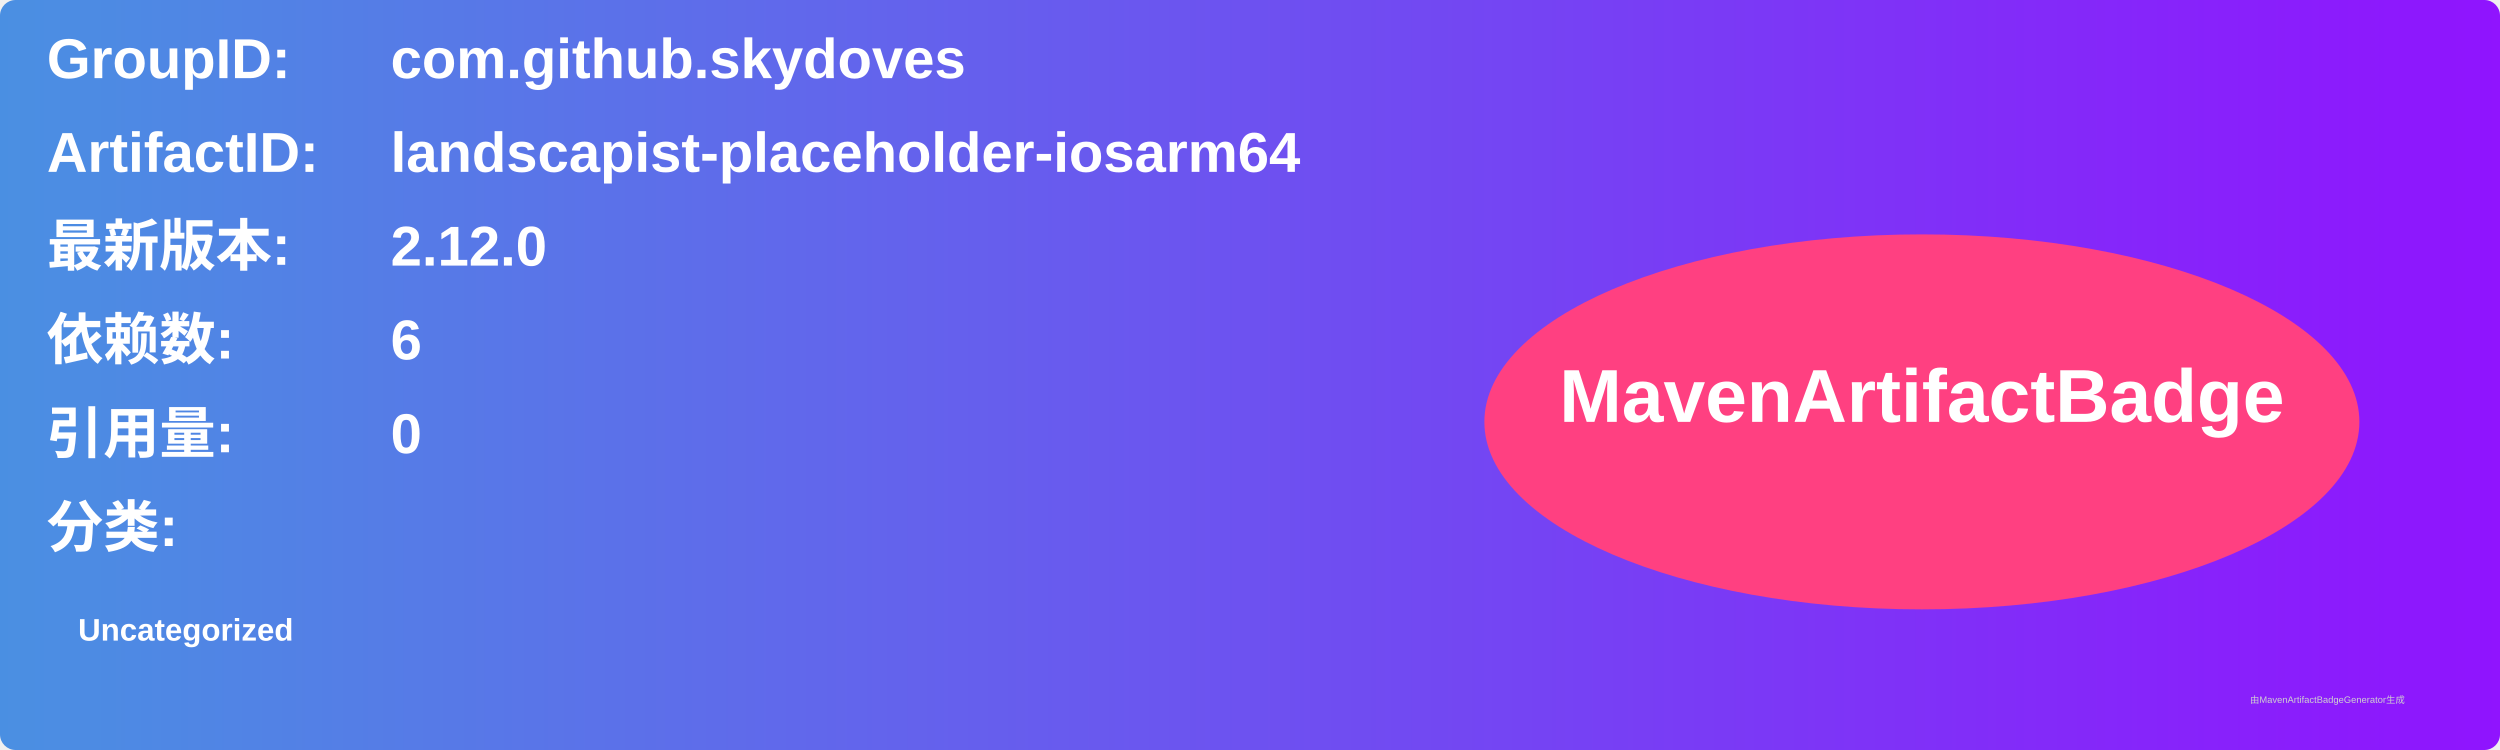
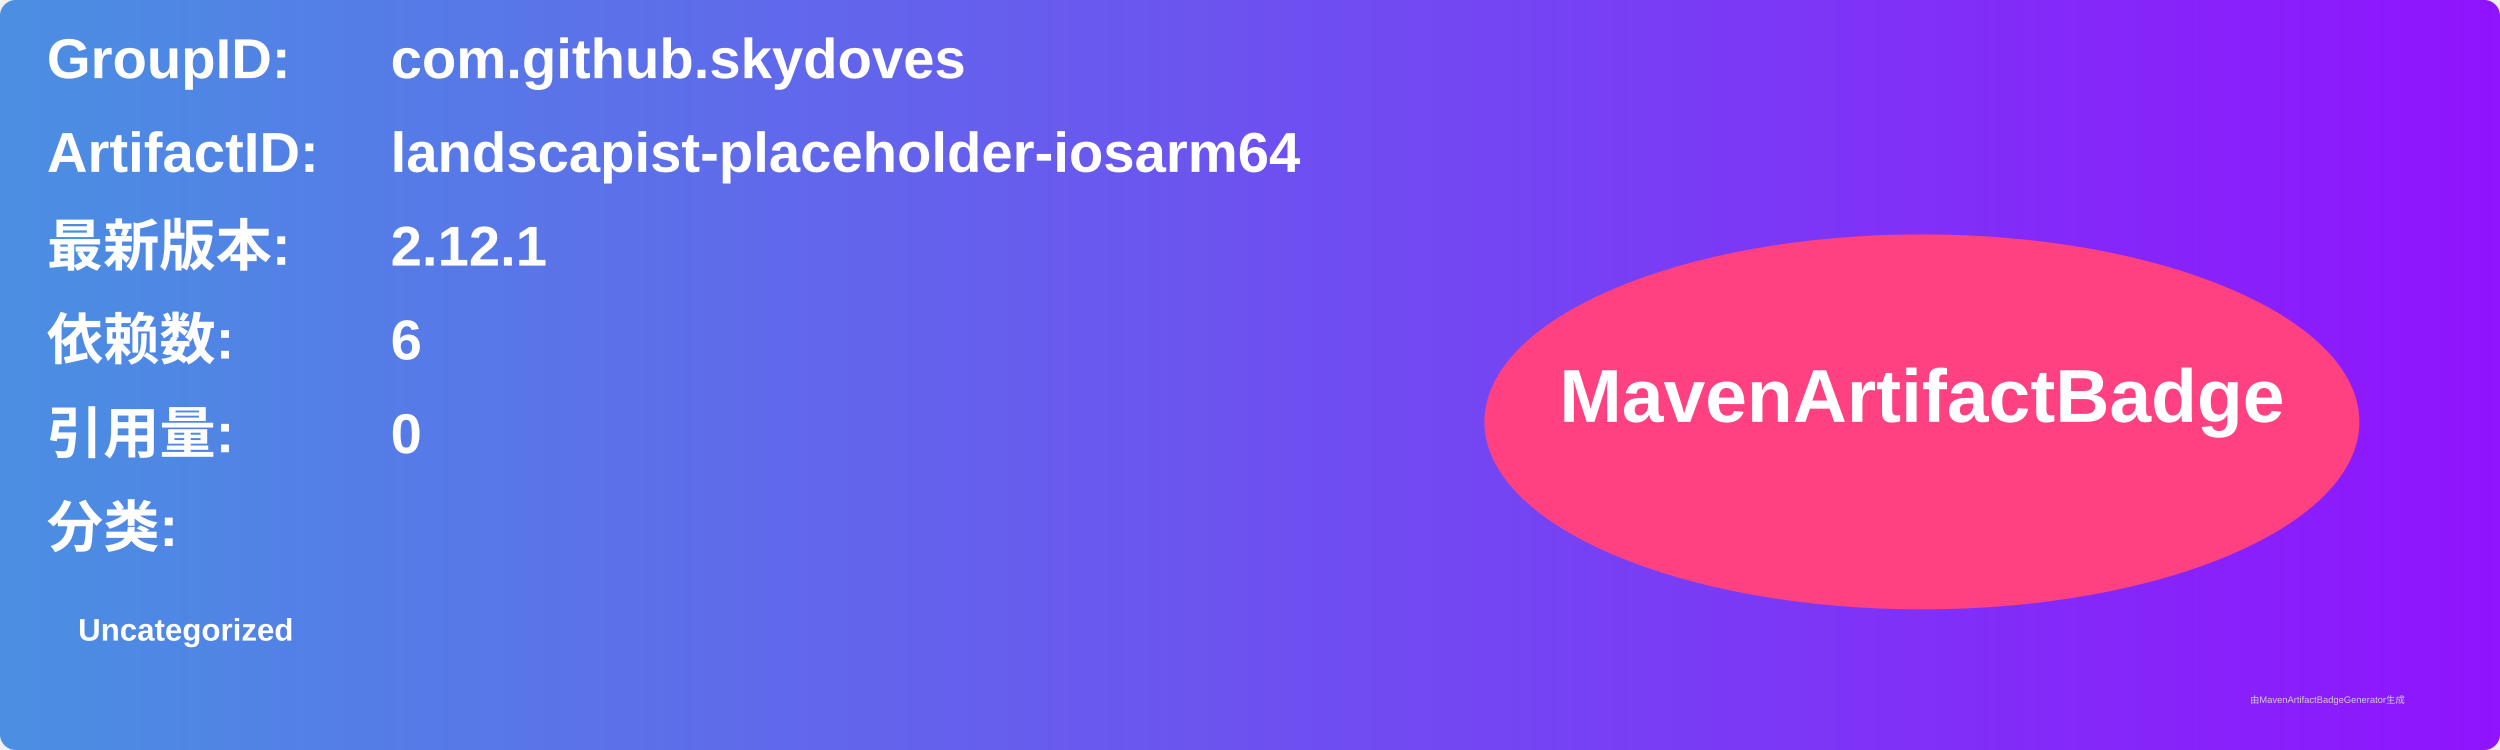
<svg xmlns="http://www.w3.org/2000/svg" width="800" height="240" viewBox="0 0 800 240">
  <linearGradient id="grad" x1="0%" y1="0%" x2="100%" y2="0%">
    <stop offset="0%" stop-color="#4a90e2" />
    <stop offset="100%" stop-color="#9013fe" />
  </linearGradient>
  <rect width="100%" height="100%" rx="5" ry="5" fill="url(#grad)" />
  <g transform="translate(15, 15)">
    <text x="0" y="10" font-family="Arial" font-size="18" fill="white" font-weight="bold" width="260">GroupID:</text>
    <text x="110" y="10" font-family="Arial" font-size="18" fill="white" font-weight="bold" width="460">com.github.skydoves</text>
    <text x="0" y="40" font-family="Arial" font-size="18" fill="white" font-weight="bold" width="260">ArtifactID:</text>
    <text x="110" y="40" font-family="Arial" font-size="18" fill="white" font-weight="bold" width="460">landscapist-placeholder-iosarm64</text>
    <text x="0" y="70" font-family="Arial" font-size="18" fill="white" font-weight="bold">最新版本:</text>
    <text x="110" y="70" font-family="Arial" font-size="18" fill="white" font-weight="bold">
-       <tspan font-weight="bold">2.12.0</tspan>
+       <tspan font-weight="bold">2.12.1</tspan>
    </text>
    <text x="0" y="100" font-family="Arial" font-size="18" fill="white" font-weight="bold">依赖数: </text>
    <text x="110" y="100" font-family="Arial" font-size="18" fill="white">
      <tspan font-weight="bold">6</tspan>
    </text>
    <text x="0" y="130" font-family="Arial" font-size="18" fill="white" font-weight="bold">引用量: </text>
    <text x="110" y="130" font-family="Arial" font-size="18" fill="white">
      <tspan font-weight="bold">0</tspan>
    </text>
    <text x="0" y="160" font-family="Arial" font-size="18" fill="white" font-weight="bold">分类:</text>
    <text x="10" y="190" font-family="Arial" font-size="10" fill="white">
      <tspan font-weight="bold">Uncategorized</tspan>
    </text>
    <ellipse cx="600" cy="120" rx="140" ry="60" fill="#ff4081" />
    <text x="600" y="120" text-anchor="middle" font-family="Arial" font-size="24" fill="white" font-weight="bold">MavenArtifactBadge</text>
  </g>
  <text x="720" y="225" font-family="Arial" font-size="3" fill="#d0d0d0">由MavenArtifactBadgeGenerator生成</text>
</svg>
